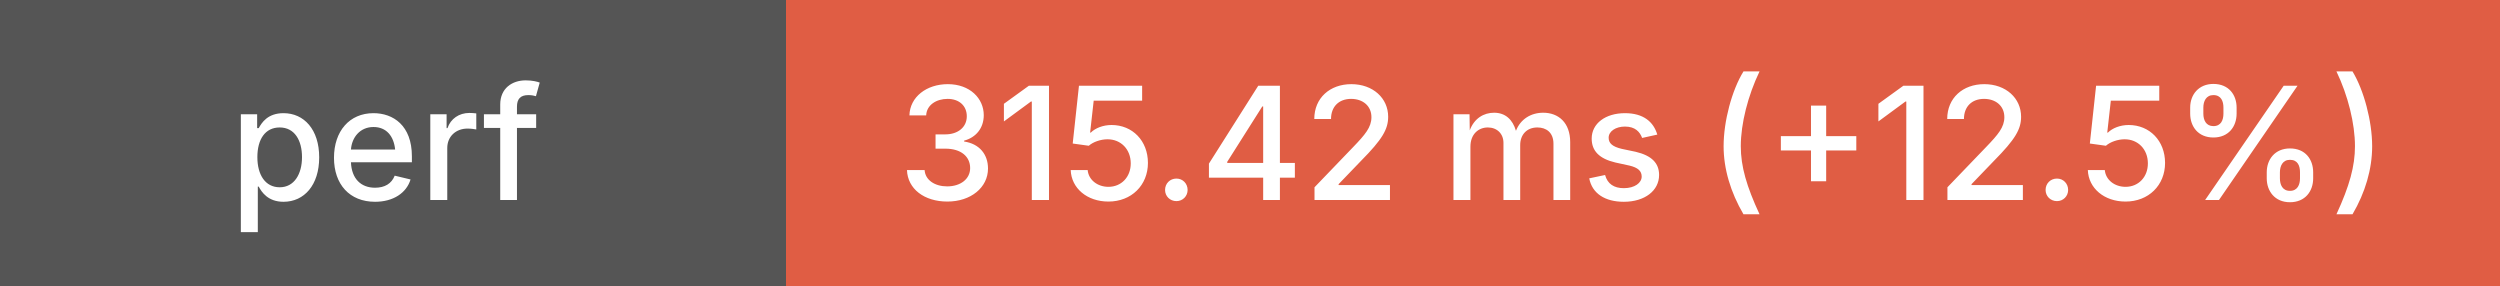
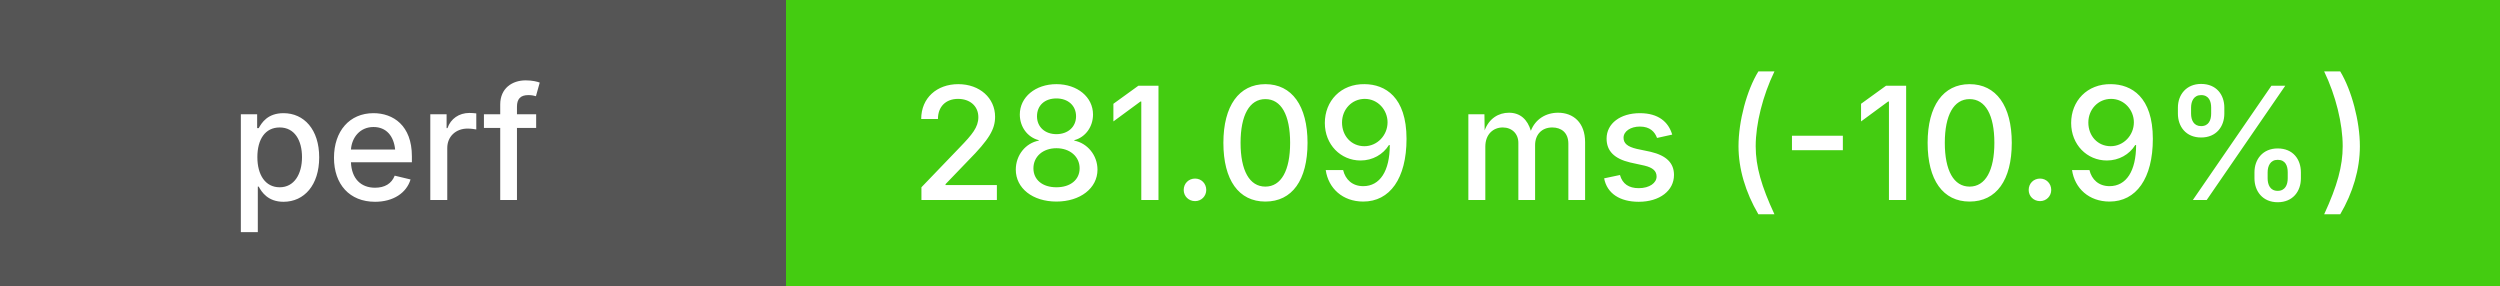
<svg xmlns="http://www.w3.org/2000/svg" height="20" width="175">
  <g shape-rendering="crispEdges">
    <rect width="55" height="20" fill="#555" />
-     <rect x="55" width="120" height="20" fill="#e05d44" />
+     <rect x="55" width="120" height="20" fill="#4c1" />
  </g>
  <g fill="#fff" font-family="system-ui, -apple-system, sans-serif" font-size="11">
    <text x="27" y="14" text-anchor="middle" font-weight="500">perf</text>
-     <text x="115" y="14" text-anchor="middle" font-weight="500">315.42 ms (+12.5%)</text>
+     <text x="115" y="14" text-anchor="middle" font-weight="500">281.09 ms (-10.9%)</text>
  </g>
</svg>
